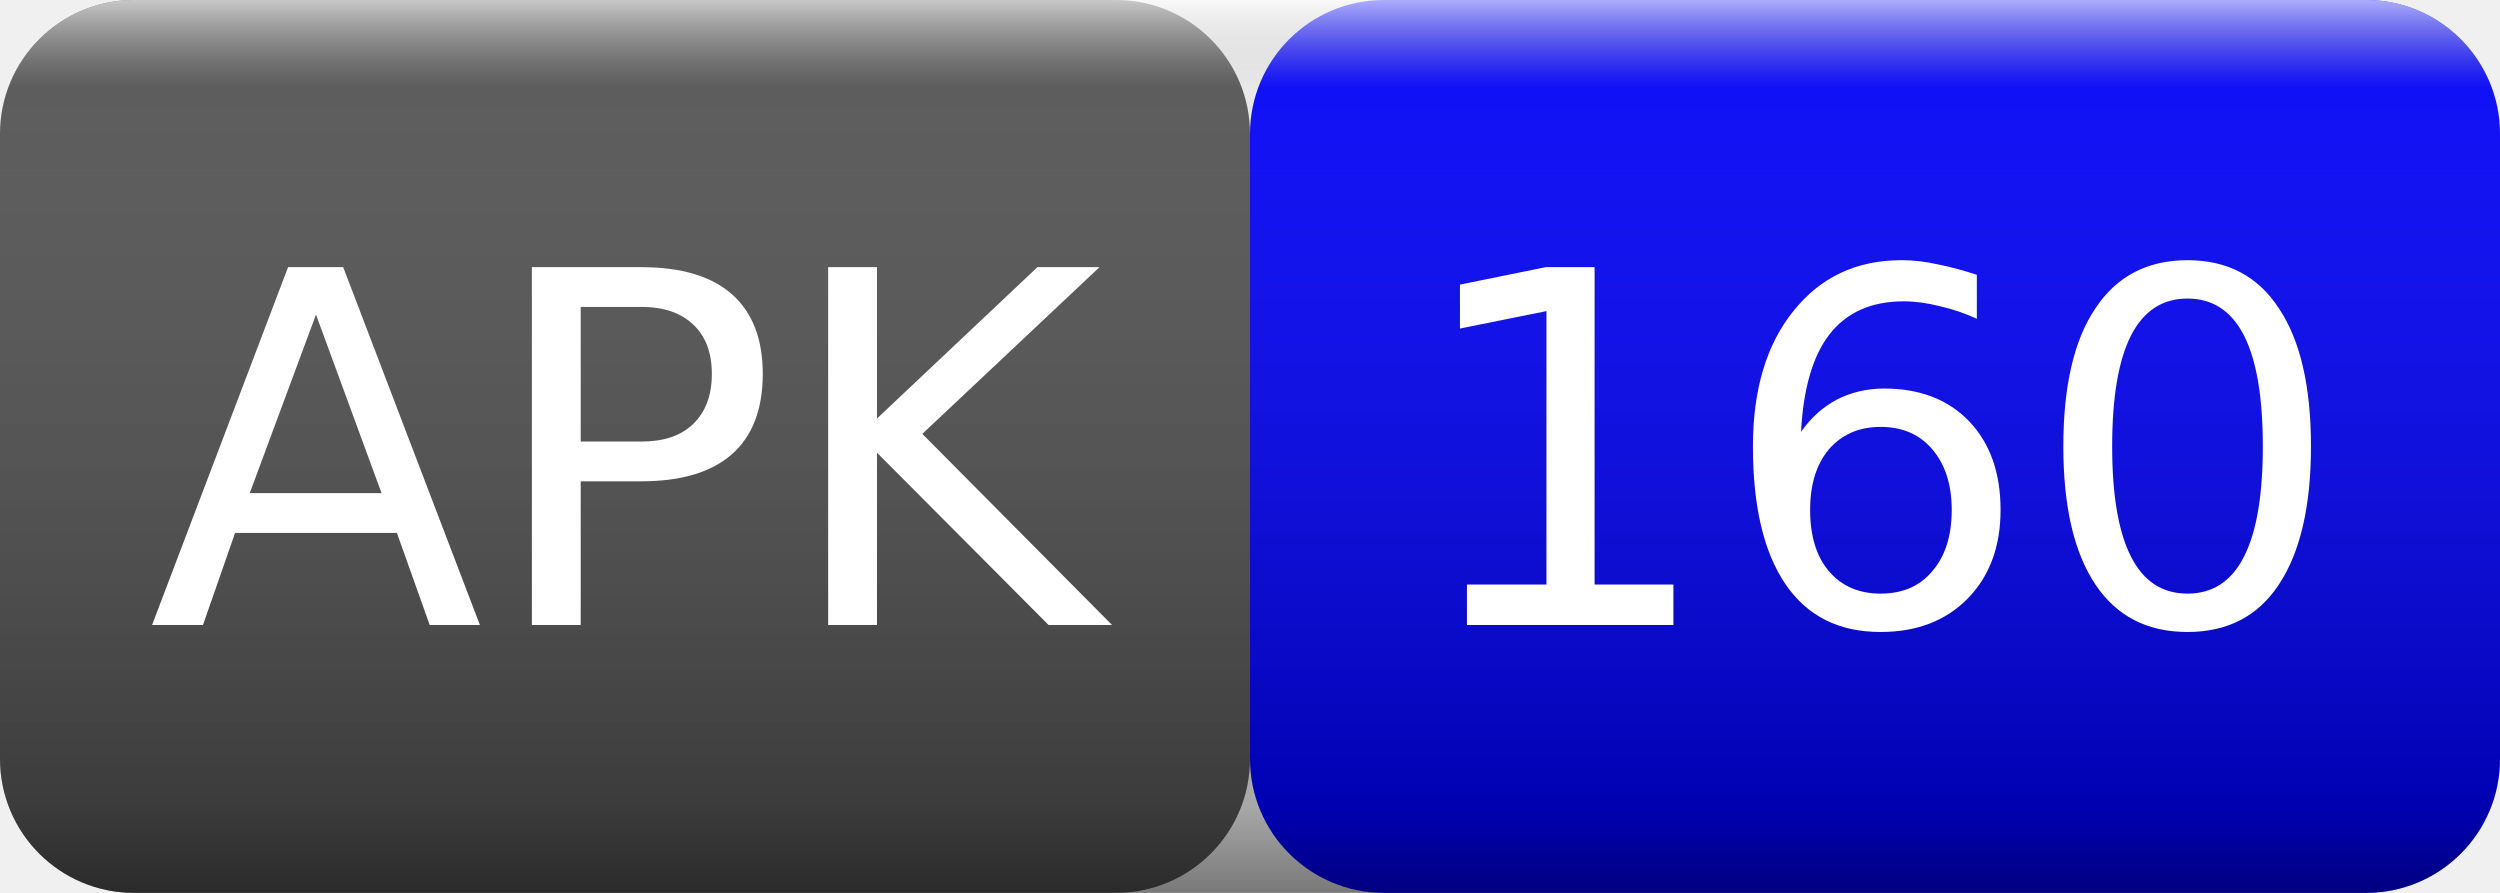
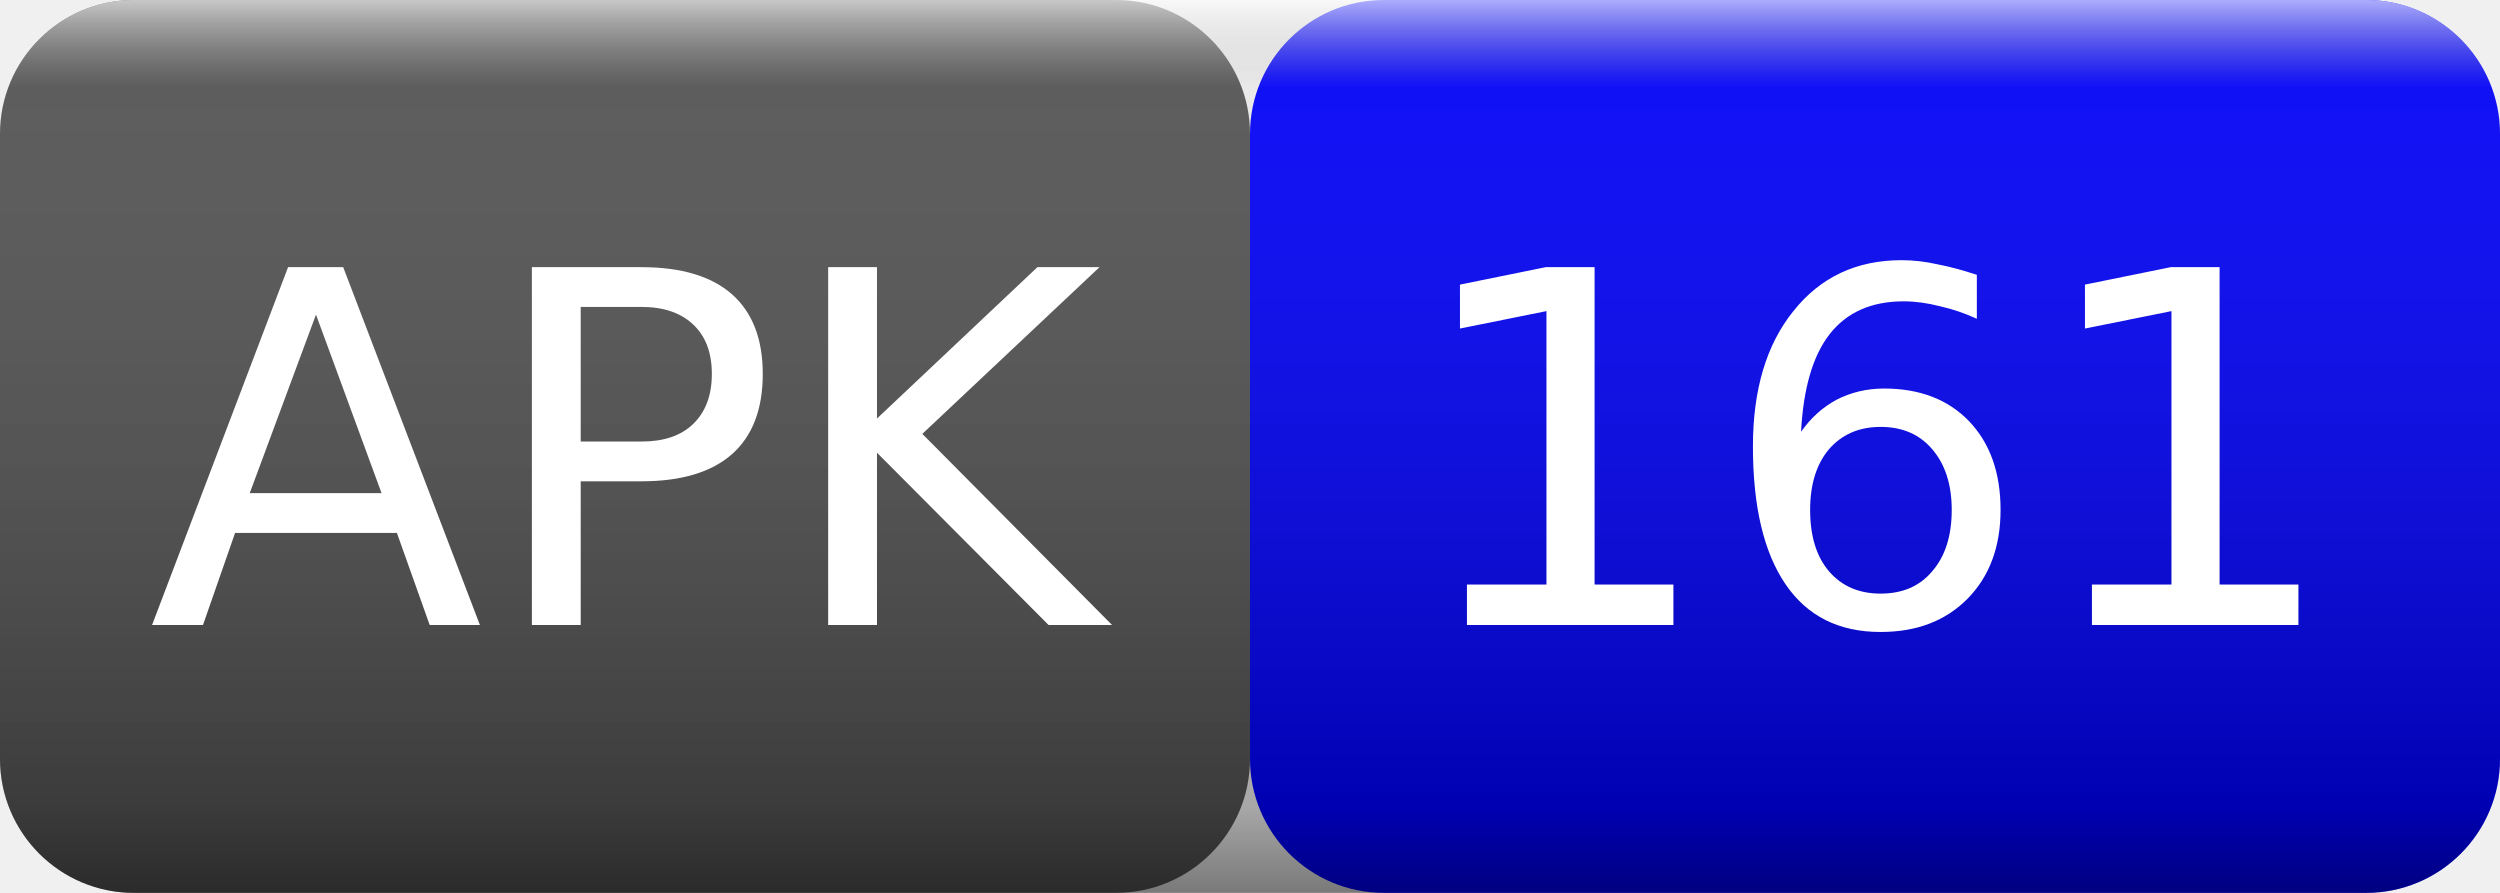
<svg xmlns="http://www.w3.org/2000/svg" width="56" height="20">
  <linearGradient id="smooth" x2="0" y2="100%">
    <stop offset="0" stop-color="#fff" stop-opacity=".7" />
    <stop offset=".1" stop-color="#aaa" stop-opacity=".1" />
    <stop offset=".9" stop-color="#000" stop-opacity=".3" />
    <stop offset="1" stop-color="#000" stop-opacity=".5" />
  </linearGradient>
  <rect rx="3" width="28" height="20" fill="#555" />
  <rect rx="3" x="28" width="28" height="20" fill="blue" />
  <rect rx="3" width="56" height="20" fill="url(#smooth)" />
  <g fill="#fff" text-anchor="middle" font-family="Verdana,Geneva,DejaVu Sans,sans-serif" font-size="11">
    <text x="14" y="14">APK</text>
-     <text x="42" y="14">160</text>
+     <text x="42" y="14">161</text>
  </g>
</svg>
